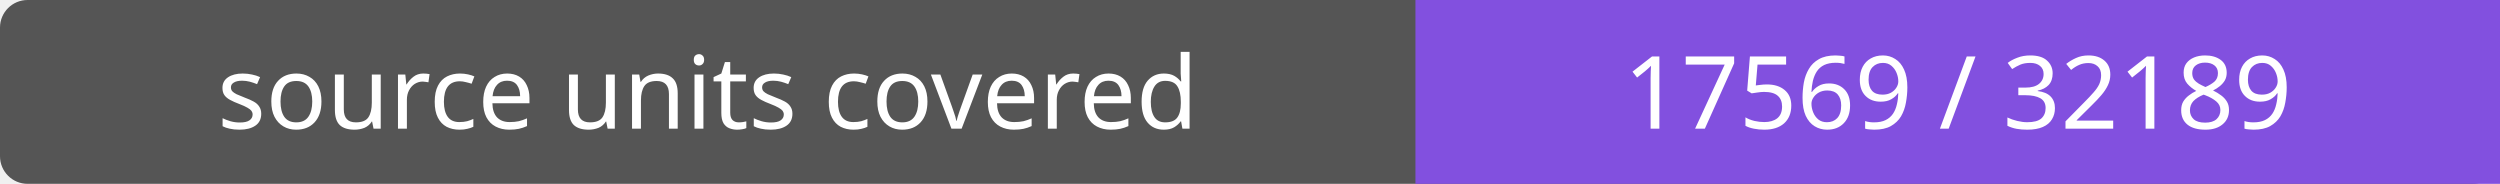
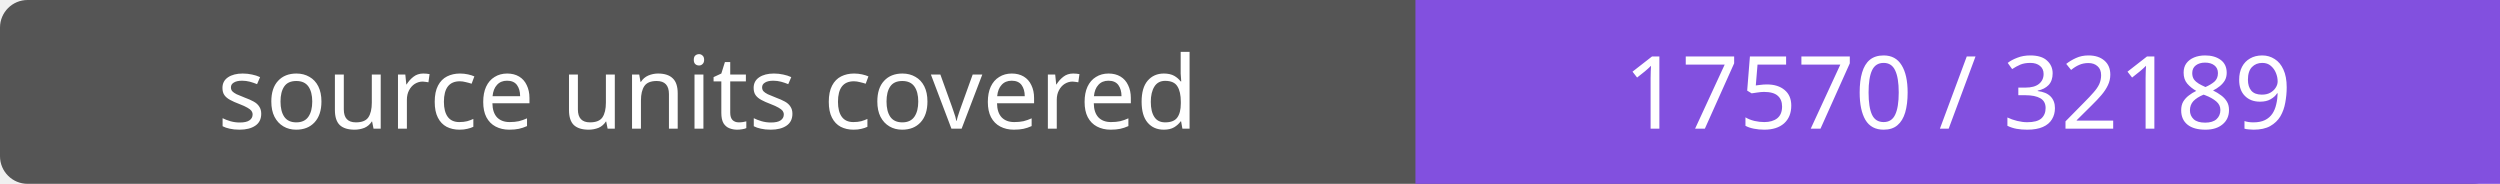
- <svg xmlns="http://www.w3.org/2000/svg" width="272" height="20" role="img" aria-label="source units covered: 17569 / 32189">
+ <svg xmlns="http://www.w3.org/2000/svg" width="272" height="20" role="img" aria-label="source units covered: 17570 / 32189">
  <rect width="272" height="20" rx="3" fill="#555" />
  <path fill="#8250df" d="M154 0h118v20H154z" />
  <g fill="#fff" text-anchor="middle" font-family="Verdana,sans-serif" font-size="11">
    <text x="77.0" y="14">source units covered</text>
-     <text x="213.0" y="14">17569 / 32189</text>
+     <text x="213.0" y="14">17570 / 32189</text>
  </g>
</svg>
